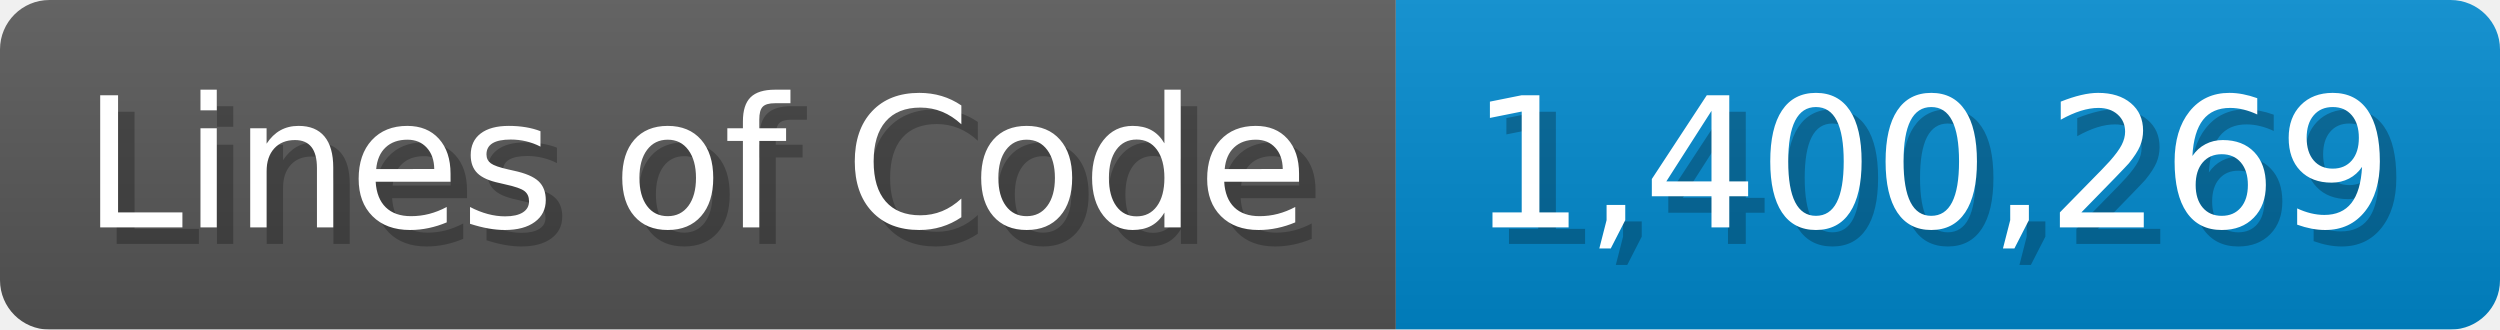
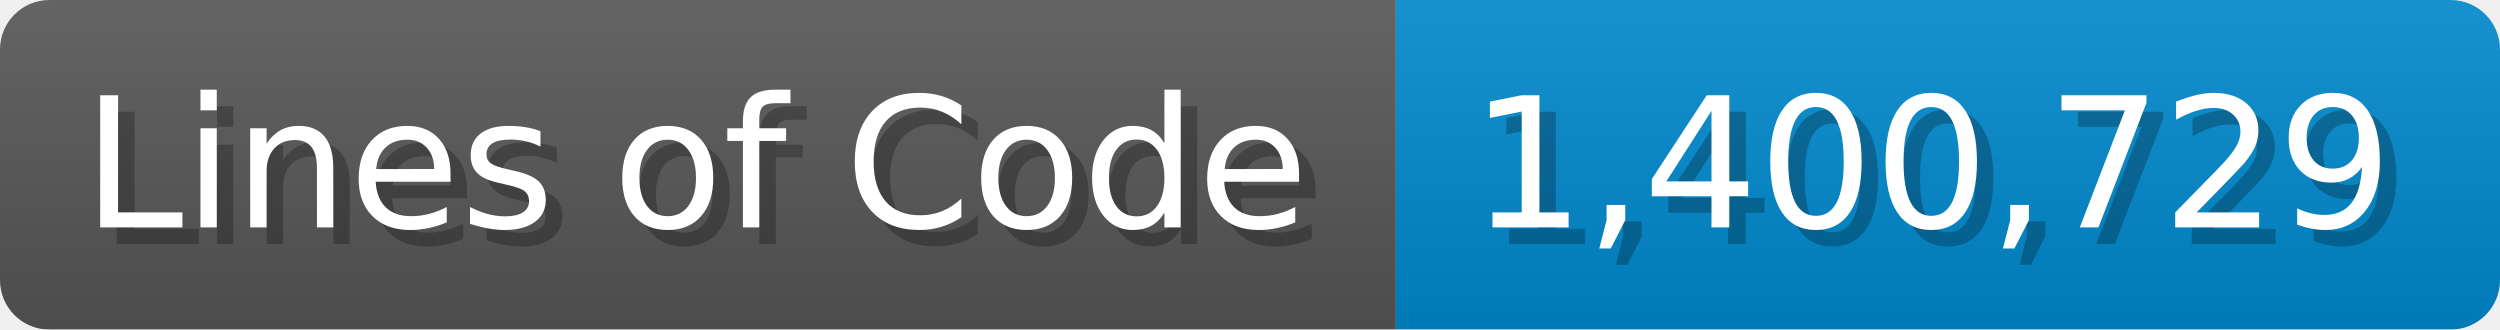
<svg xmlns="http://www.w3.org/2000/svg" width="151.7" height="20" viewBox="0 0 1517 200">
  <linearGradient id="a" x2="0" y2="100%">
    <stop offset="0" stop-opacity=".1" stop-color="#EEE" />
    <stop offset="1" stop-opacity=".1" />
  </linearGradient>
  <mask id="m">
    <rect width="1517" height="200" rx="30" fill="#FFF" />
  </mask>
  <g mask="url(#m)">
    <rect width="847" height="200" fill="#555" />
    <rect width="670" height="200" fill="#08C" x="847" />
    <rect width="1517" height="200" fill="url(#a)" />
  </g>
  <g fill="#fff" text-anchor="start" font-family="Verdana,DejaVu Sans,sans-serif" font-size="110">
    <text x="60" y="148" textLength="747" fill="#000" opacity="0.25">Lines of Code</text>
    <text x="50" y="138" textLength="747">Lines of Code</text>
-     <text x="902" y="148" textLength="570" fill="#000" opacity="0.25">1,400,269</text>
-     <text x="892" y="138" textLength="570">1,400,269</text>
+     <text x="902" y="148" textLength="570" fill="#000" opacity="0.25">1,400,729</text>
+     <text x="892" y="138" textLength="570">1,400,729</text>
  </g>
</svg>
